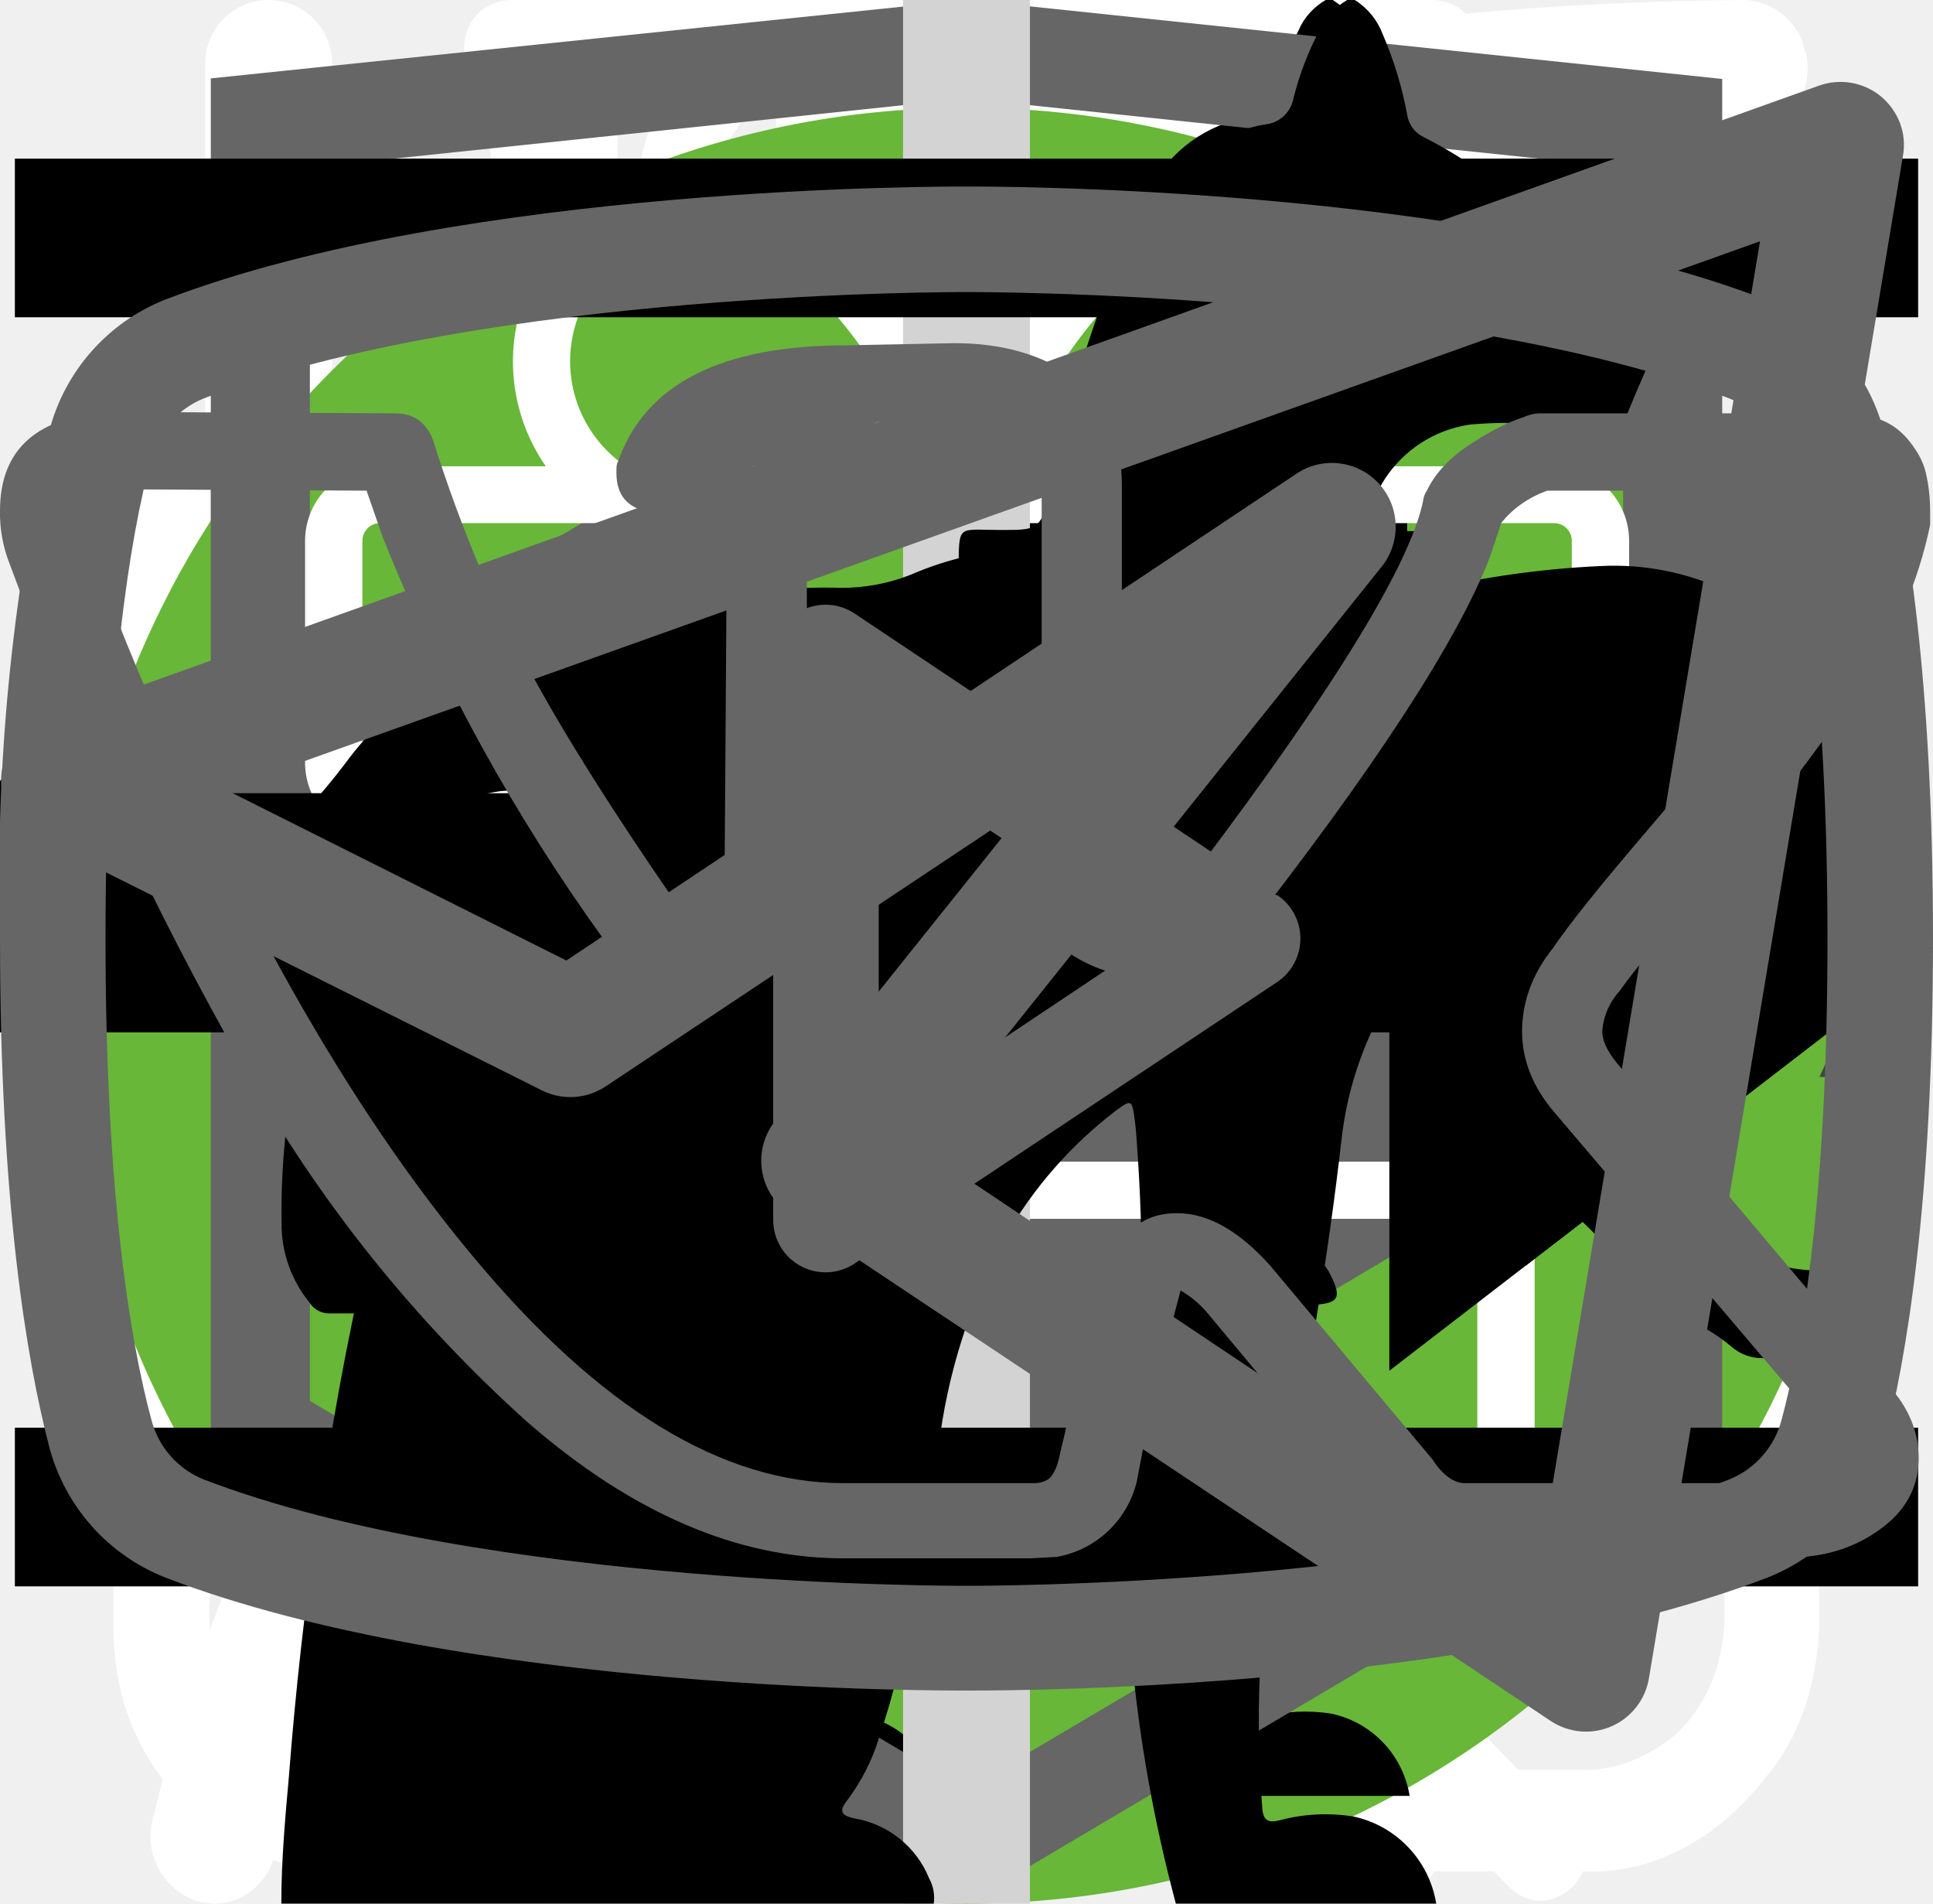
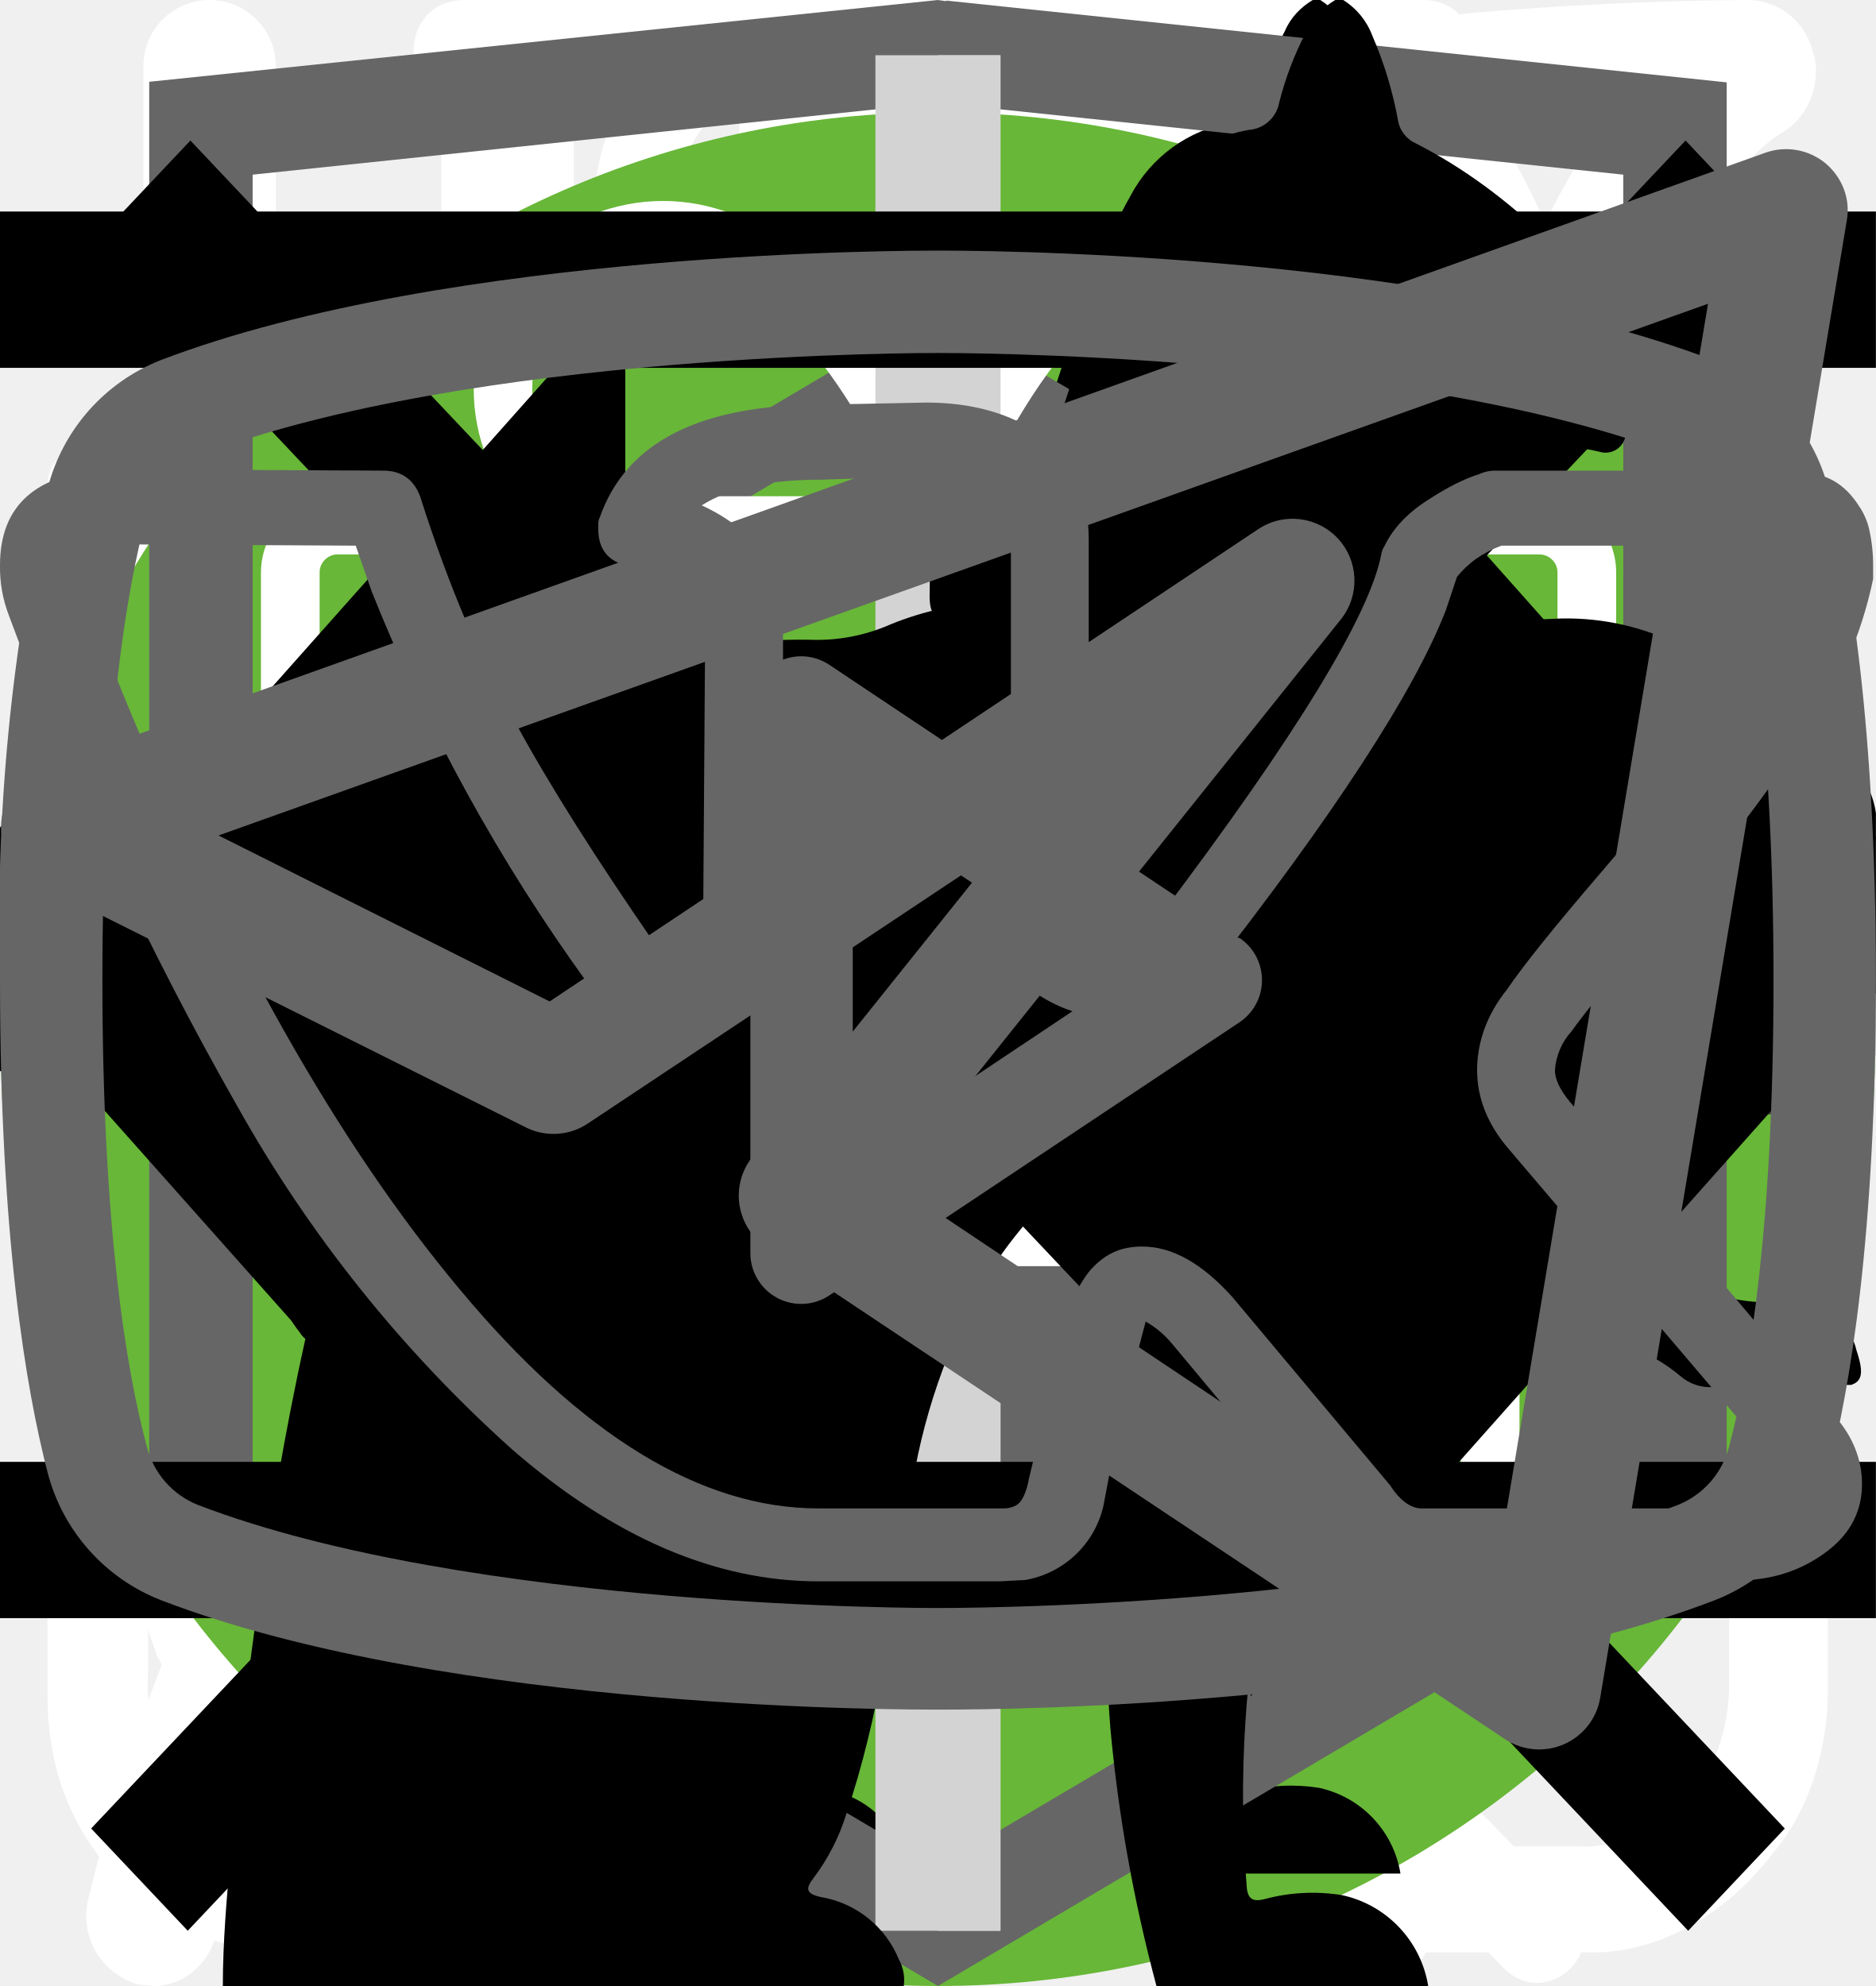
<svg xmlns="http://www.w3.org/2000/svg">
  <style>:root svg:not(:target){display:none}</style>
  <svg viewBox="0 0 27 31" fill="none" id="advantages-icon-clock">
    <path d="M6.12 0c-1.07 0-1.07 1.58 0 1.58h6.67v1.6a13.21 13.21 0 0 0-12.23 13.3c0 4.02 1.75 7.64 4.52 10.07.48.43.54 1.18.1 1.64l-1.53 1.55c-.75.69.36 1.75 1.03 1l2-2.03c.36-.34.88-.43 1.32-.21a12.79 12.79 0 0 0 11.1.06c.43-.21.96-.13 1.3.21l1.95 1.97c.68.64 1.66-.31 1.04-1l-1.45-1.48c-.45-.45-.38-1.2.1-1.63a13.47 13.47 0 0 0 4.62-10.16 13.2 13.2 0 0 0-12.27-13.28v-1.6h6.67c1.06 0 1.06-1.59 0-1.59h-14.94Zm-4.12 16.47c0-6.53 5.2-11.82 11.6-11.82 6.41 0 11.6 5.3 11.6 11.82 0 6.55-5.19 11.85-11.6 11.85-6.4 0-11.6-5.3-11.6-11.85Zm10.8-8.09c0-1.1 1.66-1.1 1.66 0v8.63c0 .23-.09.44-.25.6a.86.86 0 0 1-.6.25.82.82 0 0 1-.57-.23.8.8 0 0 1-.24-.56v-8.69Zm-5 2.62c.31 0 .61-.12.83-.34a1.14 1.14 0 0 0-.82-1.96c-.3.02-.56.16-.75.37a1.14 1.14 0 0 0 .75 1.92Zm11.6 0c.31 0 .6-.12.82-.34a1.14 1.14 0 0 0-.82-1.96 1.14 1.14 0 0 0 0 2.29Zm-10.43 12.59c0 1.53-2.33 1.53-2.33 0s2.33-1.53 2.33 0Zm4.64 3.44a1.18 1.18 0 0 0 1.17-.68 1.14 1.14 0 0 0-.7-1.56 1.17 1.17 0 0 0-1.22.32 1.14 1.14 0 0 0 .75 1.92Zm-8.12-10.39a1.14 1.14 0 0 1-.69 1.17 1.17 1.17 0 0 1-1.57-.7 1.14 1.14 0 0 1 .32-1.2 1.17 1.17 0 0 1 1.94.73Zm17.39 1.15a1.17 1.17 0 0 0 1.17-.68 1.14 1.14 0 0 0-.7-1.55 1.17 1.17 0 0 0-1.22.32 1.14 1.14 0 0 0 .75 1.91Zm-2.32 5.8c0 1.53-2.32 1.53-2.32 0s2.32-1.53 2.32 0Z" fill="#fff" />
  </svg>
  <svg viewBox="0 0 27 29" fill="none" id="advantages-icon-colb">
    <path d="M11.38 0c-1.64 0-2.9 1.36-2.9 3.08s1.26 3.08 2.9 3.08c1.63 0 2.9-1.36 2.9-3.08s-1.27-3.08-2.9-3.08Zm0 1.18c1 0 1.72.84 1.72 1.9 0 1-.8 1.9-1.72 1.9-1 0-1.73-.84-1.73-1.9 0-1 .78-1.9 1.72-1.9Zm-10.88 23.56c0 1.18.4 2.18 1.36 3 1 .84 2.17.77 2.17.77h19.04c.77 0 1.8-.38 2.62-1.45.85-1 .8-2.36.8-2.36v-17.21c0-.44-.12-.6-.75-.6-.64 0-.69.27-.69.59v17.22c-.02.3-.07 1.08-.74 1.72-.74.62-1.45.54-1.45.54s-18.13 0-19.03-.03a2.14 2.14 0 0 1-1.45-.9c-.51-.73-.41-1.63-.41-1.63v-17.22c0-.46-.24-.64-.73-.64s-.74.18-.74.58v17.62Zm16.31-16.31c-1.08.23-2.17.38-4.26 2.35-2.08 2-3.62 1.9-5.16 1.82-1.54-.1-3.17-1.54-3.45-1.9-.33-.36-.9-.12-1.08.11-.16.24-.16.64.1 1 1.27 1.18 2.45 2.08 4.72 2.26a7.5 7.5 0 0 0 5.89-2.26c1.45-1.45 2.17-1.72 3.26-1.9a6.3 6.3 0 0 1 5.08 1.26c1 1.1 1.26.78 1.54.48.54-.72-.23-1.27-1.1-1.9a7.24 7.24 0 0 0-5.52-1.28l-.02-.04Zm-9.06 7.16c-1.18 0-2.08 1-2.08 2.26 0 1.27.9 2.27 2.08 2.27 1.18 0 2.08-1 2.08-2.27s-.9-2.26-2.08-2.26Zm11.78.78c-1.54 0-2.8 1.36-2.8 2.99 0 1.63 1.26 2.99 2.8 2.99 1.54 0 2.81-1.36 2.81-3 0-1.62-1.27-2.98-2.8-2.98Zm0 1.45c.8 0 1.45.7 1.45 1.54a1.5 1.5 0 0 1-1.45 1.54c-.8 0-1.45-.7-1.45-1.54 0-.86.65-1.54 1.45-1.54Z" fill="#fff" />
  </svg>
  <svg viewBox="0 0 26 30" fill="none" id="advantages-icon-forc">
    <path fill-rule="evenodd" clip-rule="evenodd" d="M19.12.08a1 1 0 0 1 1.09.21c.9.91 2.1 2.88 3.06 5.92a42.6 42.6 0 0 1 1.73 12.79 1 1 0 0 1-1 1h-3.5v9a1 1 0 1 1-2 0v-28a1 1 0 0 1 .62-.92Zm1.38 17.92h2.5a39.62 39.62 0 0 0-1.64-11.19 22.4 22.4 0 0 0-.86-2.3v13.49Zm-14-18a1 1 0 0 1 1 1v28a1 1 0 1 1-2 0v-28a1 1 0 0 1 1-1Z" fill="#fff" />
    <path fill-rule="evenodd" clip-rule="evenodd" d="M2 0a1 1 0 0 1 1 1v5.5c0 .56.2 1.32.7 1.92.48.56 1.31 1.08 2.8 1.08a1 1 0 1 1 0 2 5.41 5.41 0 0 1-4.33-1.8 5.07 5.07 0 0 1-1.17-3.2v-5.5a1 1 0 0 1 1-1Z" fill="#fff" />
    <path fill-rule="evenodd" clip-rule="evenodd" d="M11 0a1 1 0 0 0-1 1v5.5c0 .56-.2 1.32-.7 1.92-.48.56-1.31 1.08-2.8 1.08a1 1 0 0 0 0 2 5.4 5.4 0 0 0 4.33-1.8 5.07 5.07 0 0 0 1.17-3.2v-5.5a1 1 0 0 0-1-1Z" fill="#fff" />
  </svg>
  <svg viewBox="0 0 25 28" fill="none" id="advantages-icon-list">
    <path d="M24.84.77a.95.95 0 0 0-.9-.77h-.01c-4.94.03-16.95.92-21.8 8.38-2.51 3.88-2.73 8.91-.64 14.96l.07.13a25.93 25.93 0 0 0-1.04 3.32 1 1 0 0 0 .72 1.19l.2.02c.43 0 .81-.32.9-.79.03-.1 2.42-10.37 10.86-16.38.43-.3.55-.93.26-1.38a.9.9 0 0 0-1.3-.28c-4.79 3.4-7.74 8-9.47 11.65-1.24-4.57-.92-8.37.99-11.3 3.74-5.76 12.62-7.15 17.98-7.45-1.16 1.8-2.41 5.1-2.41 10.93 0 3.12-.83 5.52-2.47 7.14-2.62 2.6-6.88 2.83-10 2.58-.51-.04-.96.38-1 .93-.04.55.35 1.03.86 1.07.63.05 1.3.08 1.99.08 3.17 0 6.86-.66 9.42-3.2 2.04-2 3.07-4.9 3.07-8.6 0-9.1 3.22-11.1 3.23-11.1.4-.21.6-.68.5-1.13Z" fill="#fff" />
  </svg>
-   <svg viewBox="0 0 67 50" fill="none" id="cat-pro">
-     <circle cx="33" cy="25" r="25" fill="#68B738" />
+   <svg viewBox="0 0 268 200" fill="none" id="cat-pro">
+     <circle cx="134" cy="100" r="100" fill="#68B738" />
    <g clip-path="url(#cat-pro_0)">
-       <path d="M60.56 13.88a7.6 7.6 0 0 1 2.25-2.3c.5-.35.8-.35 1.1.3.4.95.75 1.95.45 3a1.14 1.14 0 0 0 .2 1.05c.3.4.55.8.8 1.15a3.14 3.14 0 0 1 .45 3.1c-.18.5-.22 1.03-.1 1.55.1.5.1 1 0 1.5a1.87 1.87 0 0 1-1.35 1.6 2.6 2.6 0 0 0-1.6 1 .53.53 0 0 1-.45.25c-.6.1-2.1-1.25-2.1-1.85v-.3c.05-1.8-.05-1.95-1.7-2.7a2.2 2.2 0 0 1-.9-.6c-.3-.4-.7-.35-1.15-.2-.45.15-.7.45-.65.95.15 1.2.2 2.43.15 3.65 0 .14.04.27.1.4 1.55 2.25 2.15 4.9 2.9 7.45.6 1.95 1.7 3 3.7 3.15.32.02.64.07.95.15a2.08 2.08 0 0 1 1.7 1.6c.35 1.05.15 1.3-.9 1.3h-3.25c-.42.02-.83-.12-1.15-.4a5.86 5.86 0 0 0-1.7-1 3.63 3.63 0 0 1-1.7-1.3 14.3 14.3 0 0 0-2-2.25c-1.4-1.45-2.9-2.85-4.2-4.35a5.69 5.69 0 0 1-1.6-3.8c0-.45-.1-.65-.6-.45a.96.96 0 0 1-.5.15c-1.4 0-2.1.85-2.6 2.1-.45 1.05-1.05 2.05-1.6 3.1a5.2 5.2 0 0 0-.5 2.1c0 1.2.3 1.6 1.4 2 .7.25 1.35.5 1.7 1.2.4.8.3 1-.55 1.05h-3.4a.94.94 0 0 1-.95-.55l-.9-1.5a3.02 3.02 0 0 1-.35-2.7c.22-.87.23-1.78.05-2.65a4.21 4.21 0 0 1 .85-3.5c.3-.35.3-.5-.2-.6a25.03 25.03 0 0 1-5.95-2.1c-1.6-.6-1.9-.5-2.35 1.15-.4 1.4-.8 2.8-1.1 4.25-.35 1.6.05 3.1.55 4.6.2.6.8.55 1.25.7 1 .3 1.85.7 2.25 1.75.35.8.3.9-.55.9-.85 0-1.7-.05-2.6 0-.76.01-1.5-.23-2.1-.7-2.4-1.6-3.1-4.05-3.3-6.7-.1-1.65-1-2.95-2.05-4.2-.2-.25-.4-.35-.7-.15-1.07.59-2.2 1.1-3.35 1.5a13.36 13.36 0 0 0-6.1 4.4 5.32 5.32 0 0 0-1.1 2.55c-.15.9.1 1.3 1 1.55s1.35.75 1.45 1.7c.05.4-.1.6-.5.6h-4.05a.82.82 0 0 1-.65-.4 4.28 4.28 0 0 1-.95-2.75 25.3 25.3 0 0 1 .45-5.15 3.15 3.15 0 0 1 1.7-2.4c2.95-1.4 4.5-4.05 5.9-6.8.3-.55.05-.65-.45-.6-1.4.2-2.73.74-3.85 1.6a35.31 35.31 0 0 0-4.15 3.55 8.33 8.33 0 0 1-5.15 2.45c-3.65.2-5.35-1.85-5.2-5.15.03-1.13.46-2.2 1.2-3.05a2.13 2.13 0 0 1 2.25-.75c.75.2.95.6.65 1.35-.15.3-.35.55-.5.85-.22.3-.39.64-.5 1-.55 1.5.2 2.55 1.75 2.7 1.65.15 3-.55 4.25-1.55 1.5-1.2 2.85-2.6 4-4.15a10.4 10.4 0 0 1 7.2-4.05c1.15-.15 2.15-.65 3.25-.95a20.7 20.7 0 0 1 6.35-.9 6.5 6.5 0 0 0 2.9-.55c2.45-1 5-1 7.55-.5 2 .4 4 .9 5.95 1.4 1.16.21 2.35.18 3.5-.1 2.2-.56 4.44-.9 6.7-1a9.08 9.08 0 0 1 4.3.85c1 .45 1 .45.75 1.4Z" fill="#000" />
+       <path d="M246.24 55.51a30.4 30.4 0 0 1 9-9.2c2-1.4 3.2-1.4 4.4 1.2 1.6 3.8 3 7.8 1.8 12a4.59 4.59 0 0 0 .8 4.2c1.2 1.6 2.2 3.2 3.2 4.6a12.54 12.54 0 0 1 1.8 12.4 10.86 10.86 0 0 0-.4 6.2c.4 1.98.4 4.02 0 6a7.5 7.5 0 0 1-5.4 6.4 10.42 10.42 0 0 0-6.4 4 2.09 2.09 0 0 1-1.8 1c-2.4.4-8.4-5-8.4-7.4v-1.2c.2-7.2-.2-7.8-6.8-10.8a8.78 8.78 0 0 1-3.6-2.4c-1.2-1.6-2.8-1.4-4.6-.8-1.8.6-2.8 1.8-2.6 3.8.6 4.85.8 9.73.6 14.6.01.56.15 1.1.4 1.6 6.2 9 8.6 19.6 11.6 29.8 2.4 7.8 6.8 12 14.8 12.6 1.28.1 2.55.3 3.8.6a8.32 8.32 0 0 1 6.8 6.4c1.4 4.2.6 5.2-3.6 5.2h-13a6.48 6.48 0 0 1-4.6-1.6 23.39 23.39 0 0 0-6.8-4 14.53 14.53 0 0 1-6.8-5.2 57.16 57.16 0 0 0-8-9c-5.6-5.8-11.6-11.4-16.8-17.4a22.77 22.77 0 0 1-6.4-15.2c0-1.8-.4-2.6-2.4-1.8-.6.38-1.3.6-2 .6-5.6 0-8.4 3.4-10.4 8.4-1.8 4.2-4.2 8.2-6.4 12.4a20.8 20.8 0 0 0-2 8.4c0 4.8 1.2 6.4 5.6 8 2.8 1 5.4 2 6.8 4.8 1.6 3.2 1.2 4-2.2 4.2h-13.6a3.76 3.76 0 0 1-3.8-2.2l-3.6-6a12.1 12.1 0 0 1-1.4-10.8c.86-3.47.93-7.1.2-10.6a16.84 16.84 0 0 1 3.4-14c1.2-1.4 1.2-2-.8-2.4a100.17 100.17 0 0 1-23.74-8.25.2.2 0 0 1-.06-.15c-6.4-2.4-7.6-2-9.4 4.6-1.6 5.6-3.2 11.2-4.4 17-1.4 6.4.2 12.4 2.2 18.4.8 2.4 3.2 2.2 5 2.8 4 1.2 7.4 2.8 9 7 1.4 3.2 1.2 3.6-2.2 3.6-3.4 0-6.8-.2-10.4 0-3.04.06-6-.93-8.4-2.8-9.6-6.4-12.4-16.2-13.2-26.8-.4-6.6-4-11.8-8.2-16.8-.8-1-1.6-1.4-2.8-.6a88.63 88.63 0 0 1-13.4 6 53.42 53.42 0 0 0-24.4 17.6 21.26 21.26 0 0 0-4.4 10.2c-.6 3.6.4 5.2 4 6.2s5.4 3 5.8 6.8c.2 1.6-.4 2.4-2 2.4h-16.2a3.3 3.3 0 0 1-2.6-1.6c-2.52-3.1-3.86-7-3.8-11-.1-6.9.5-13.8 1.8-20.6a12.6 12.6 0 0 1 6.8-9.6c11.8-5.6 18-16.2 23.6-27.2 1.2-2.2.2-2.6-1.8-2.4-5.6.78-10.9 2.98-15.4 6.4-5.9 4.3-11.45 9.05-16.6 14.2a33.34 33.34 0 0 1-20.6 9.8c-14.6.8-21.4-7.4-20.8-20.6.13-4.5 1.83-8.81 4.8-12.2a8.5 8.5 0 0 1 9-3c3 .8 3.8 2.4 2.6 5.4-.6 1.2-1.4 2.2-2 3.4a15 15 0 0 0-2 4c-2.2 6 .8 10.2 7 10.8 6.6.6 12-2.2 17-6.2a89.88 89.88 0 0 0 16-16.6 41.58 41.58 0 0 1 28.8-16.2c4.6-.6 8.6-2.6 13-3.8a83.01 83.01 0 0 1 25.4-3.6 26 26 0 0 0 11.6-2.2c9.8-4 20-4 30.2-2 8 1.6 16 3.6 23.8 5.6 4.64.87 9.41.73 14-.4a135.6 135.6 0 0 1 26.8-4c5.92-.28 11.83.88 17.2 3.4 4 1.8 4 1.8 3 5.6Z" fill="#000" />
    </g>
    <defs>
      <clipPath id="cat-pro_0">
-         <path fill="#fff" transform="translate(0 11)" d="M0 0h67v28h-67z" />
+         <path fill="#fff" transform="translate(0 44)" d="M0 0h268v112h-268z" />
      </clipPath>
    </defs>
  </svg>
  <svg viewBox="0 0 50 53" fill="none" id="cat-slim">
    <circle cx="25" cy="28" r="25" fill="#68B738" />
    <g clip-path="url(#cat-slim_0)">
      <path d="M35.2 0h-.2c-.32.19-.59.47-.74.82a8.03 8.03 0 0 0-.67 1.76.84.84 0 0 1-.76.69 3.77 3.77 0 0 0-2.69 1.95c-.37.66-.69 1.35-.95 2.06-.73 1.9-1.29 3.85-1.98 5.77-.32.87-.34.87-1.32.87-1.16 0-1.08-.18-1.1 1.1 0 .41.13.62.56.6.13 0 .33-.07.39.1.05.18-.13.26-.23.36a4.63 4.63 0 0 1-2.23 1.26c-.97.26-1.97.47-2.92.79-2.45.82-4.7 1.96-6.46 3.9a14.44 14.44 0 0 0-2.44 4.04c-1.89 4.46-2.8 9.15-3.51 13.88a97.06 97.06 0 0 0-.75 6.7c-.1 1.1-.2 2.23-.2 3.35h17.14c.03-.23-.01-.46-.12-.66a2.58 2.58 0 0 0-1.97-1.58c-.36-.08-.4-.2-.18-.48.36-.48.64-1.02.82-1.6.84-2.47 1.16-5.06 1.57-7.62.23-1.96.83-3.85 1.77-5.59a11.13 11.13 0 0 1 2.87-3.28c.43-.32.45-.32.52.23.05.36.06.74.09 1.11a48.2 48.2 0 0 1-.1 7.31c-.2 1.88-.22 3.78-.07 5.67.2 2.2.59 4.36 1.16 6.49h6.84a2.8 2.8 0 0 0-2.18-2.29c-.64-.1-1.3-.07-1.93.1-.31.08-.44 0-.46-.33-.22-2.73-.04-5.47.51-8.16a91.8 91.8 0 0 0 1.57-9.37c.14-1.27.54-2.5 1.18-3.6.6-1.1 1.14-2.23 1.74-3.33a3.03 3.03 0 0 0 .22-2.67c-.14-.37-.27-.74-.44-1.1-.52-1-1.03-2-1.5-3-.26-.52-.2-.59.36-.6.84 0 .84 0 .86-.85v-.34c0-.35-.14-.55-.52-.51h-.78c-.36 0-.46-.15-.37-.52a3.22 3.22 0 0 1 2.64-2.28 11.3 11.3 0 0 1 3.4.22.51.51 0 0 0 .65-.33 40 40 0 0 1 .66-1.55.52.52 0 0 0-.05-.58c-1.65-2.1-3.43-4.05-5.87-5.3a.77.77 0 0 1-.45-.58 9.8 9.8 0 0 0-.65-2.14 1.8 1.8 0 0 0-.73-.89Z" fill="#000" />
    </g>
    <defs>
      <clipPath id="cat-slim_0">
        <path fill="#fff" transform="translate(7)" d="M0 0h36v50h-36z" />
      </clipPath>
    </defs>
  </svg>
  <svg viewBox="0 0 27 34" fill="none" id="html-academy-logo">
    <path d="m13.64.02-.14-.02-13.5 1.4v24.61l13.5 7.99 13.5-7.99v-24.6l-13.36-1.4Zm11.6 25-11.74 6.94-11.73-6.94v-10.1l11.68 6.93.02 1.25-8.02-4.75v1.23l8.04 4.8.02 1.3-8.05-4.76v1.22l8.04 4.81 8.12-4.83v-5.21l3.62-2.15v10.26Zm0-11.57-3.23 1.88-1.48.88-7.06-4.19-.01 1.23 6.04 3.57-.06.03-.13.07-.86.5-4.98-2.95-.01 1.22 3.93 2.33-.93.61-.02.01-2.97-1.74-.01 1.23 1.94 1.13-1.98 1.19-11.62-6.87 11.63-6.96 11.8 6.83Zm0-1.22-11.8-6.92-11.67 6.91v-9.23l11.73-1.23 11.73 1.23v9.24Z" fill="#666" />
  </svg>
  <svg viewBox="0 0 112 15" fill="none" id="html-academy-text">
    <path d="M9.75.54v11.46h-1.55v-5.22h-6.18v5.22h-1.56v-11.46h1.56v5.1h6.18v-5.1h1.55Zm10.68 1.3h-3.7v10.16h-1.55v-10.16h-3.72v-1.3h8.97v1.3Zm13.63-1.3v11.46h-1.36v-8.42a8.56 8.56 0 0 1 .04-.76l-3.93 7.17a.6.6 0 0 1-.56.36h-.23c-.25 0-.43-.12-.56-.36l-4.01-7.2a7 7 0 0 1 .05.79v8.42h-1.36v-11.46h1.14a1 1 0 0 1 .32.04c.07.02.15.1.22.22l3.96 7.06a6.97 6.97 0 0 1 .36.82 9.93 9.93 0 0 1 .36-.83l3.88-7.05c.07-.12.14-.2.21-.22.08-.03.2-.04.33-.04h1.14Zm9.44 10.16v1.3h-6.5v-11.46h1.54v10.16h4.96Zm10.88-2.96-1.8-4.66a9.55 9.55 0 0 1-.34-1.07c-.1.43-.22.79-.34 1.08l-1.8 4.65h4.28Zm3.23 4.26h-1.2a.52.52 0 0 1-.33-.1.64.64 0 0 1-.2-.27l-1.07-2.77h-5.14l-1.07 2.77c-.04.1-.1.18-.19.26a.52.52 0 0 1-.33.11h-1.2l4.58-11.46h1.57l4.58 11.46Zm6.6-6.66a.64.64 0 0 1-.13.13.29.29 0 0 1-.18.05.49.49 0 0 1-.26-.1 3.65 3.65 0 0 0-.88-.44c-.2-.07-.46-.1-.75-.1-.4 0-.76.07-1.06.22-.3.13-.56.34-.77.6-.2.27-.36.6-.46.97-.1.38-.15.8-.15 1.27 0 .5.05.93.16 1.32.12.37.27.7.48.96.2.25.45.45.74.59.3.13.62.2.98.2.35 0 .64-.04.86-.12.22-.09.4-.18.55-.28l.37-.27c.1-.09.2-.13.3-.13.11 0 .2.04.27.13l.4.52c-.18.22-.38.4-.6.56a3.81 3.81 0 0 1-1.54.62 4.9 4.9 0 0 1-.86.07c-.5 0-.98-.1-1.42-.28a3.29 3.29 0 0 1-1.88-2.12 5.33 5.33 0 0 1-.27-1.77c0-.6.08-1.16.25-1.67a3.5 3.5 0 0 1 1.93-2.19c.47-.2 1.01-.31 1.63-.31a3.55 3.55 0 0 1 2.66 1.06l-.37.5Zm6.39 3.01c-.66.02-1.22.08-1.68.16-.46.08-.84.19-1.13.32-.29.14-.5.3-.63.47-.13.19-.2.39-.2.61 0 .22.04.4.11.55.07.16.16.29.28.39.12.1.26.17.42.21.17.05.35.07.53.07a2.65 2.65 0 0 0 1.27-.3 4.36 4.36 0 0 0 1.02-.8v-1.68Zm-4.6-3.31a4.47 4.47 0 0 1 3.17-1.29c.45 0 .85.08 1.2.23a2.48 2.48 0 0 1 1.44 1.59c.12.38.18.8.18 1.25v5.18h-.63a.65.65 0 0 1-.32-.06c-.08-.05-.14-.14-.18-.28l-.16-.76c-.21.2-.42.37-.62.52a3.45 3.45 0 0 1-1.36.62 3.69 3.69 0 0 1-1.73-.04c-.28-.1-.52-.22-.73-.4-.2-.18-.36-.4-.49-.66a2.6 2.6 0 0 1-.17-.96c0-.32.09-.63.26-.92.18-.3.46-.57.86-.8.4-.23.9-.41 1.54-.56.64-.15 1.42-.23 2.34-.25v-.63c0-.63-.14-1.1-.41-1.43-.27-.32-.67-.49-1.2-.49a2.53 2.53 0 0 0-1.5.44c-.17.1-.32.2-.44.3a.64.64 0 0 1-.37.12.42.42 0 0 1-.25-.07.76.76 0 0 1-.18-.2l-.25-.45Zm13.44.78c-.27-.35-.56-.6-.86-.74a2.51 2.51 0 0 0-1.04-.22c-.76 0-1.34.27-1.74.81-.4.54-.6 1.3-.6 2.3 0 .53.04.99.13 1.37.09.37.22.68.4.92.17.24.39.42.65.53.25.11.54.17.87.17.47 0 .87-.1 1.22-.32.35-.21.68-.51.97-.9v-3.92Zm1.42-5.6v11.78h-.84c-.2 0-.34-.1-.39-.3l-.13-.98c-.34.42-.74.75-1.18 1a3 3 0 0 1-1.54.4 2.66 2.66 0 0 1-2.23-1.06 3.75 3.75 0 0 1-.61-1.3 6.67 6.67 0 0 1 .02-3.45c.16-.52.39-.96.69-1.34a3.16 3.16 0 0 1 2.57-1.22 2.9 2.9 0 0 1 2.22.95v-4.48h1.42Zm7.68 6.84c0-.33-.05-.63-.15-.9a1.92 1.92 0 0 0-1.93-1.34c-.68 0-1.22.2-1.62.6-.4.4-.64.94-.74 1.64h4.44Zm1.15 3.8c-.18.22-.39.4-.63.56a4.03 4.03 0 0 1-1.66.61c-.3.06-.6.08-.89.08a4.2 4.2 0 0 1-1.55-.28 3.51 3.51 0 0 1-2.02-2.19 5.51 5.51 0 0 1-.04-3.44 3.68 3.68 0 0 1 1.95-2.12 3.87 3.87 0 0 1 2.93-.06 3.1 3.1 0 0 1 1.78 1.84c.17.44.26.96.26 1.53 0 .23-.03.38-.08.45-.04.07-.13.11-.27.11h-5.41c.01.51.08.96.2 1.34a2.35 2.35 0 0 0 1.33 1.52c.31.12.66.18 1.04.18a3.1 3.1 0 0 0 1.6-.39c.18-.1.34-.18.46-.26a.63.63 0 0 1 .33-.13c.11 0 .2.04.27.13l.4.52Zm1.88 1.14v-8.1h.85c.2 0 .33.1.38.3l.1.82c.3-.36.64-.67 1-.9.38-.23.81-.35 1.3-.35.55 0 .99.15 1.33.45.34.3.58.72.73 1.24a2.65 2.65 0 0 1 1.8-1.6 3.32 3.32 0 0 1 1.93.12c.34.13.62.33.85.59.23.26.41.58.53.97.13.37.19.8.19 1.3v5.16h-1.43v-5.16c0-.63-.14-1.11-.42-1.44-.28-.33-.68-.5-1.2-.5a1.8 1.8 0 0 0-1.22.5c-.16.15-.3.35-.39.6a2.4 2.4 0 0 0-.13.84v5.16h-1.44v-5.16c0-.65-.13-1.14-.39-1.46-.26-.32-.64-.48-1.14-.48-.35 0-.68.1-.98.3-.3.18-.57.43-.82.76v6.04h-1.43Zm19.94-8.1-4.52 10.5c-.05.1-.1.18-.18.25a.5.5 0 0 1-.33.1h-1.06l1.48-3.22-3.34-7.63h1.23c.12 0 .22.03.29.1.07.05.12.12.15.2l2.17 5.1c.08.22.16.45.21.7.08-.25.16-.49.25-.71l2.1-5.1a.44.44 0 0 1 .16-.2.44.44 0 0 1 .26-.1h1.13Z" fill="#444" />
  </svg>
  <svg viewBox="0 0 78 81" fill="none" id="icon-gift">
    <path d="M64.02 35.63h-49.99a3.18 3.18 0 0 1-3.18-3.16v-9.47a3.18 3.18 0 0 1 3.18-3.16h49.98a3.17 3.17 0 0 1 3.19 3.16v9.47a3.17 3.17 0 0 1-3.18 3.16Zm-49.99-13.37c-.4 0-.74.34-.74.74v9.47c0 .4.33.74.74.74h49.98c.41 0 .75-.33.75-.74v-9.47c0-.4-.34-.74-.75-.74h-49.98Z" fill="#fff" />
    <path d="M57.04 68.08h-36.04a6.11 6.11 0 0 1-6.13-6.09v-27.57c0-.67.55-1.21 1.22-1.21.68 0 1.22.54 1.22 1.21v27.57a3.68 3.68 0 0 0 3.69 3.67h36.04a3.68 3.68 0 0 0 3.7-3.67v-27.57a1.22 1.22 0 0 1 2.44 0v27.57a6.11 6.11 0 0 1-6.14 6.1Z" fill="#fff" />
    <path d="M39.02 68.08c-.67 0-1.22-.54-1.22-1.2v-32.46c0-.67.55-1.21 1.22-1.21.68 0 1.22.54 1.22 1.21v32.45c0 .67-.54 1.21-1.22 1.21Zm-15.21-45.82a7.81 7.81 0 0 1-3.17-10.6 7.9 7.9 0 0 1 10.66-3.16c5.82 3.13 8.96 11.86 9.09 12.23l-2.3.8c-.03-.08-2.96-8.22-7.95-10.9a5.45 5.45 0 0 0-7.36 2.17 5.4 5.4 0 0 0 2.2 7.33l-1.17 2.13Z" fill="#fff" />
    <path d="m54.23 22.26-1.16-2.14a5.38 5.38 0 0 0-1.03-9.92 5.42 5.42 0 0 0-4.14.43c-4.98 2.68-7.91 10.82-7.94 10.9l-2.3-.8c.13-.37 3.27-9.1 9.08-12.23a7.86 7.86 0 0 1 11.29 9.1c-.6 2-1.95 3.66-3.8 4.66Zm7.72 29.6h-45.86c-.67 0-1.22-.55-1.22-1.21 0-.67.55-1.22 1.22-1.22h45.86a1.21 1.21 0 1 1 0 2.42Z" fill="#fff" />
  </svg>
+   <svg viewBox="0 0 60 60" fill="none" id="icon-plus-tablet">
+     <path stroke="#D3D3D3" stroke-width="2" d="M31 0v60m29-29h-60" />
+   </svg>
  <svg viewBox="0 0 30 30" fill="none" id="icon-plus">
    <path stroke="#D3D3D3" stroke-width="2" d="M15 0v30m15-15h-30" />
  </svg>
  <svg viewBox="0 0 32 12" fill="none" id="icon-row-long">
    <path stroke="#000" stroke-width="2" d="M0 6h26" />
    <path d="m32 6-6.75 5.2v-10.4l6.75 5.2Z" fill="#000" />
  </svg>
  <svg viewBox="0 0 24 12" fill="none" id="icon-row">
    <path stroke="#000" stroke-width="2" d="M0 6h18" />
    <path d="m24 6-6.75 5.2v-10.4l6.75 5.2Z" fill="#000" />
  </svg>
+   <svg viewBox="0 0 20 20" fill="none" id="menu-open">
+     <line y1="-0.75" x2="24.758" y2="-0.75" transform="matrix(0.686589 -0.727046 0.686589 0.727046 2.00171 20)" stroke="black" stroke-width="1.5" />
+     <line y1="-0.75" x2="24.758" y2="-0.75" transform="matrix(0.686589 0.727046 -0.686589 0.727046 1 2)" stroke="black" stroke-width="1.5" />
+   </svg>
  <svg viewBox="0 0 24 24" fill="none" id="open-menu-mobile">
    <path stroke="#000" stroke-width="2" d="M0 3h24m-24 8h24m-24 8h24" />
  </svg>
  <svg viewBox="0 0 36 50" fill="none" id="programs-cats">
    <path d="M28.2 0h-.2c-.32.19-.59.47-.74.82a8.03 8.03 0 0 0-.67 1.76.84.84 0 0 1-.76.69 3.77 3.77 0 0 0-2.69 1.95c-.37.66-.69 1.35-.95 2.06-.73 1.9-1.29 3.85-1.98 5.77-.32.87-.34.87-1.32.87-1.16 0-1.08-.18-1.1 1.1 0 .41.13.62.56.6.13 0 .33-.07.39.1.05.18-.13.26-.23.36a4.63 4.63 0 0 1-2.23 1.26c-.97.26-1.97.47-2.92.79-2.45.82-4.7 1.96-6.46 3.9a14.44 14.44 0 0 0-2.44 4.04c-1.89 4.46-2.8 9.15-3.51 13.88a97.06 97.06 0 0 0-.75 6.7c-.1 1.1-.2 2.23-.2 3.35h17.14c.03-.23-.01-.46-.12-.66a2.58 2.58 0 0 0-1.97-1.58c-.36-.08-.4-.2-.18-.48.36-.48.64-1.02.82-1.6.84-2.47 1.16-5.06 1.57-7.62.23-1.96.83-3.85 1.77-5.59a11.13 11.13 0 0 1 2.87-3.28c.43-.32.45-.32.52.23.05.36.06.74.09 1.11a48.2 48.2 0 0 1-.1 7.31c-.2 1.88-.22 3.78-.07 5.67.2 2.2.59 4.36 1.16 6.49h6.84a2.8 2.8 0 0 0-2.18-2.29c-.64-.1-1.3-.07-1.93.1-.31.08-.44 0-.46-.33-.22-2.73-.04-5.47.51-8.16a91.8 91.8 0 0 0 1.57-9.37c.14-1.27.54-2.5 1.18-3.6.6-1.1 1.14-2.23 1.74-3.33a3.03 3.03 0 0 0 .22-2.67c-.14-.37-.27-.74-.44-1.1-.52-1-1.03-2-1.5-3-.26-.52-.2-.59.36-.6.84 0 .84 0 .86-.85v-.34c0-.35-.14-.55-.52-.51h-.78c-.36 0-.46-.15-.37-.52a3.22 3.22 0 0 1 2.64-2.28 11.3 11.3 0 0 1 3.4.22.51.51 0 0 0 .65-.33 40 40 0 0 1 .66-1.55.52.52 0 0 0-.05-.58c-1.65-2.1-3.43-4.05-5.87-5.3a.77.77 0 0 1-.45-.58 9.8 9.8 0 0 0-.65-2.14 1.8 1.8 0 0 0-.73-.89Z" fill="#000" />
  </svg>
  <svg viewBox="0 0 67 28" fill="none" id="programs-pantera">
    <path d="M60.56 2.88a7.6 7.6 0 0 1 2.25-2.3c.5-.35.8-.35 1.1.3.4.95.75 1.95.45 3a1.14 1.14 0 0 0 .2 1.05c.3.4.55.8.8 1.15a3.13 3.13 0 0 1 .45 3.1c-.18.5-.22 1.03-.1 1.55.1.5.1 1 0 1.5a1.87 1.87 0 0 1-1.35 1.6 2.6 2.6 0 0 0-1.6 1 .53.53 0 0 1-.45.25c-.6.1-2.1-1.25-2.1-1.85v-.3c.05-1.8-.05-1.95-1.7-2.7a2.2 2.2 0 0 1-.9-.6c-.3-.4-.7-.35-1.15-.2-.45.15-.7.45-.65.95.15 1.2.2 2.43.15 3.65 0 .14.04.27.1.4 1.55 2.25 2.15 4.9 2.9 7.45.6 1.95 1.7 3 3.7 3.15.32.02.64.07.95.15a2.08 2.08 0 0 1 1.7 1.6c.35 1.05.15 1.3-.9 1.3h-3.25c-.42.02-.83-.12-1.15-.4a5.86 5.86 0 0 0-1.7-1 3.63 3.63 0 0 1-1.7-1.3 14.3 14.3 0 0 0-2-2.25c-1.4-1.45-2.9-2.85-4.2-4.35a5.69 5.69 0 0 1-1.6-3.8c0-.45-.1-.65-.6-.45a.96.96 0 0 1-.5.15c-1.4 0-2.1.85-2.6 2.1-.45 1.05-1.05 2.05-1.6 3.1a5.2 5.2 0 0 0-.5 2.1c0 1.2.3 1.6 1.4 2 .7.25 1.35.5 1.7 1.2.4.8.3 1-.55 1.05h-3.4a.94.94 0 0 1-.95-.55l-.9-1.5a3.02 3.02 0 0 1-.35-2.7c.22-.87.23-1.78.05-2.65a4.21 4.21 0 0 1 .85-3.5c.3-.35.3-.5-.2-.6a25.03 25.03 0 0 1-5.95-2.1c-1.6-.6-1.9-.5-2.35 1.15-.4 1.4-.8 2.8-1.1 4.25-.35 1.6.05 3.1.55 4.6.2.6.8.55 1.25.7 1 .3 1.85.7 2.25 1.75.35.8.3.9-.55.9-.85 0-1.7-.05-2.6 0-.76.01-1.5-.23-2.1-.7-2.4-1.6-3.1-4.05-3.3-6.7-.1-1.65-1-2.95-2.05-4.2-.2-.25-.4-.35-.7-.15-1.07.59-2.2 1.1-3.35 1.5a13.36 13.36 0 0 0-6.1 4.4 5.32 5.32 0 0 0-1.1 2.55c-.15.9.1 1.3 1 1.55s1.35.75 1.45 1.7c.05.4-.1.6-.5.6h-4.05a.82.82 0 0 1-.65-.4 4.28 4.28 0 0 1-.95-2.75 25.3 25.3 0 0 1 .45-5.15 3.15 3.15 0 0 1 1.7-2.4c2.95-1.4 4.5-4.05 5.9-6.8.3-.55.05-.65-.45-.6-1.4.2-2.73.74-3.85 1.6a35.31 35.31 0 0 0-4.15 3.55 8.33 8.33 0 0 1-5.15 2.45c-3.65.2-5.35-1.85-5.2-5.15.03-1.13.46-2.2 1.2-3.05a2.13 2.13 0 0 1 2.25-.75c.75.2.95.6.65 1.35-.15.3-.35.55-.5.85-.22.3-.39.64-.5 1-.55 1.5.2 2.55 1.75 2.7 1.65.15 3-.55 4.25-1.55 1.5-1.2 2.85-2.6 4-4.15a10.4 10.4 0 0 1 7.2-4.05c1.15-.15 2.15-.65 3.25-.95a20.7 20.7 0 0 1 6.35-.9 6.5 6.5 0 0 0 2.9-.55c2.45-1 5-1 7.55-.5 2 .4 4 .9 5.95 1.4 1.16.21 2.35.18 3.5-.1 2.2-.56 4.44-.9 6.7-1a9.08 9.08 0 0 1 4.3.85c1 .45 1 .45.75 1.4Z" fill="#000" />
+   </svg>
+   <svg fill="currentColor" viewBox="0 0 24 18" id="row-slider">
+     <path d="m8 0-8 9 8 9v-18Zm16 9-8-9v18l8-9Z" />
  </svg>
  <svg viewBox="0 0 20 18" fill="none" id="telegram">
    <path fill-rule="evenodd" clip-rule="evenodd" d="M19.46.15c.18.15.27.38.23.61l-2.63 15.76a.66.66 0 0 1-1.01.44l-7.88-5.25a.66.66 0 0 1-.15-.96l2.61-3.26-4.36 2.9a.66.66 0 0 1-.65.05l-5.26-2.63a.66.66 0 0 1 .08-1.2l18.38-6.57a.66.66 0 0 1 .64.11Zm-17.13 7.17 3.53 1.77 7.56-5.04a.66.66 0 0 1 .88.96l-4.8 6 6.43 4.3 2.28-13.66-15.88 5.67Z" fill="#666" />
  </svg>
  <svg viewBox="0 0 27 17" fill="none" id="vkontakte">
    <path d="M0 2.34c0-.86.52-1.32 1.55-1.38l3.97.02c.26 0 .44.13.53.38.4 1.26.86 2.34 1.37 3.25.5.92 1.17 1.97 1.99 3.16.07.15.18.23.34.23.13 0 .22-.06.3-.18l.07-.28.03-4.35c0-.3-.07-.5-.23-.6-.15-.1-.43-.18-.83-.23-.32-.05-.48-.23-.48-.55 0-.07 0-.12.02-.15.38-1.09 1.44-1.63 3.2-1.63l1.5-.03c.67 0 1.23.16 1.67.48.44.32.67.82.67 1.5v5.72c.12.08.24.12.34.12.27 0 .5-.15.7-.45 1.95-2.58 3-4.31 3.17-5.18a.3.3 0 0 1 .05-.13c.12-.25.33-.47.61-.65.29-.19.53-.31.75-.38a.55.55 0 0 1 .24-.05h4.13l.26.03c.36 0 .63.16.83.47.07.1.12.21.15.33a2.4 2.4 0 0 1 .06.55v.18a6.11 6.11 0 0 1-.94 2.2 23.4 23.4 0 0 1-1.93 2.53c-.79.9-1.27 1.5-1.47 1.78a.93.93 0 0 0-.24.56c0 .13.07.28.21.45l3.9 4.63c.2.26.31.56.31.88 0 .38-.16.7-.48.95-.32.25-.7.4-1.14.43l-.46.02h-4.04c-.02 0-.06 0-.11.02a.86.86 0 0 1-.1.01c-.4 0-.76-.16-1.1-.48-.12-.13-.96-1.12-2.5-2.97a1.39 1.39 0 0 0-.38-.32 38.47 38.47 0 0 0-.53 2.24l-.08.42a1.4 1.4 0 0 1-1.12 1.06l-.37.02h-2.61c-1.48 0-2.95-.63-4.41-1.9a19.3 19.3 0 0 1-3.96-4.95 47.51 47.51 0 0 1-3.28-7.05 1.92 1.92 0 0 1-.13-.73Zm16.01 6.51c-.37 0-.7-.1-1.01-.29a.9.9 0 0 1-.45-.79v-5.78c0-.34-.1-.58-.27-.72-.18-.14-.49-.21-.93-.21l-1.52.05c-.76 0-1.34.12-1.73.37.78.36 1.17.93 1.17 1.71v4.43a1.5 1.5 0 0 1-.53 1.04 1.6 1.6 0 0 1-1.07.42c-.53 0-.94-.24-1.22-.73a26.16 26.16 0 0 1-3.1-5.63l-.23-.66-3.55-.02c-.23 0-.36.01-.38.03-.03.03-.04.1-.04.22 0 .15.01.3.05.48l.56 1.4c1.49 3.64 3.11 6.51 4.86 8.6 1.75 2.1 3.47 3.15 5.16 3.15h2.66c.1 0 .19-.03.24-.09.05-.06.1-.17.13-.34l.06-.25.5-2.21c.15-.3.27-.5.38-.6.2-.2.42-.28.69-.28.43 0 .86.24 1.3.73l2.27 2.71c.14.22.3.33.45.33h4.4c.53 0 .8-.13.8-.38a.47.47 0 0 0-.08-.25l-3.87-4.55c-.3-.35-.45-.73-.45-1.13 0-.4.14-.8.43-1.16.23-.34.68-.9 1.34-1.67.67-.78 1.25-1.51 1.75-2.19.5-.68.82-1.3.98-1.85l.08-.33a.37.37 0 0 1-.02-.16.54.54 0 0 0-.03-.19h-4.18c-.27.1-.48.25-.64.45l-.16.48c-.45 1.16-1.6 2.94-3.5 5.36-.36.33-.8.5-1.3.5Z" fill="#666" />
  </svg>
  <svg viewBox="0 0 24 19" fill="none" id="youtube">
    <path d="m15.85 8.8-5.24-3.5a.65.65 0 0 0-1.01.55v6.98a.65.65 0 0 0 1.01.54l5.24-3.49a.65.65 0 0 0 0-1.09Zm-4.94 2.8v-4.53l3.4 2.27-3.4 2.27Zm12.48-8.56a2.4 2.4 0 0 0-1.45-1.63c-3.72-1.43-9.69-1.41-9.94-1.41s-6.22-.02-9.94 1.4a2.4 2.4 0 0 0-1.45 1.64 25.32 25.32 0 0 0-.61 6.3c0 3.26.33 5.22.61 6.3a2.4 2.4 0 0 0 1.45 1.63c3.72 1.43 9.69 1.4 9.94 1.4h.08c.75 0 6.31-.04 9.86-1.4a2.4 2.4 0 0 0 1.45-1.64c.28-1.07.61-3.03.61-6.3 0-3.25-.33-5.22-.61-6.29Zm-1.27 12.27a1.1 1.1 0 0 1-.65.74c-3.5 1.34-9.4 1.32-9.47 1.32-.07 0-5.98.02-9.47-1.32a1.09 1.09 0 0 1-.65-.74c-.27-1-.57-2.85-.57-5.97 0-3.12.3-4.97.57-5.97a1.1 1.1 0 0 1 .65-.74c3.5-1.34 9.4-1.32 9.47-1.32.07 0 5.98-.02 9.47 1.32a1.1 1.1 0 0 1 .65.74c.27 1 .57 2.85.57 5.97 0 3.12-.3 4.96-.57 5.97Z" fill="#666" />
  </svg>
</svg>
